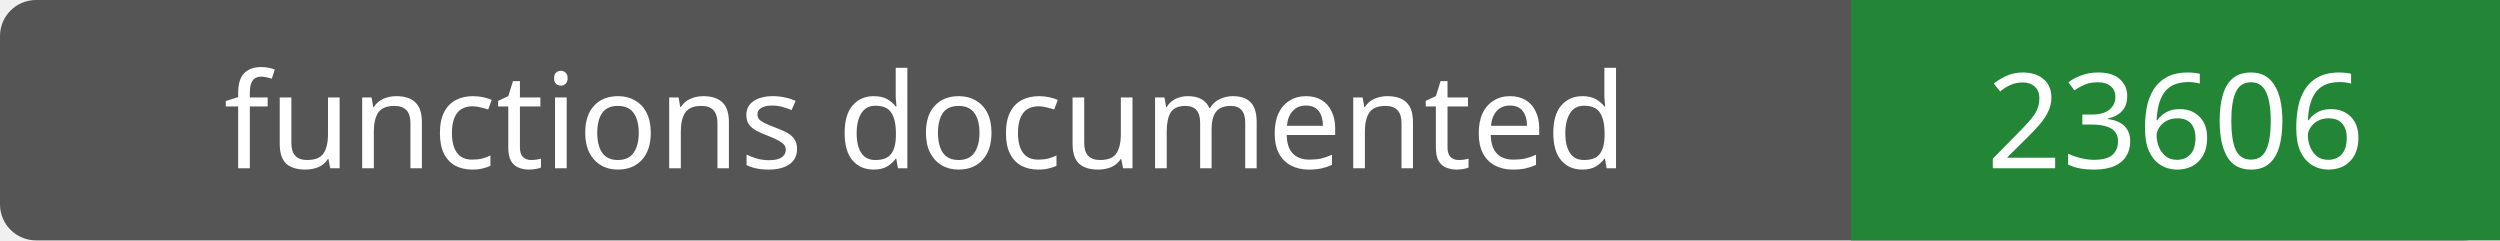
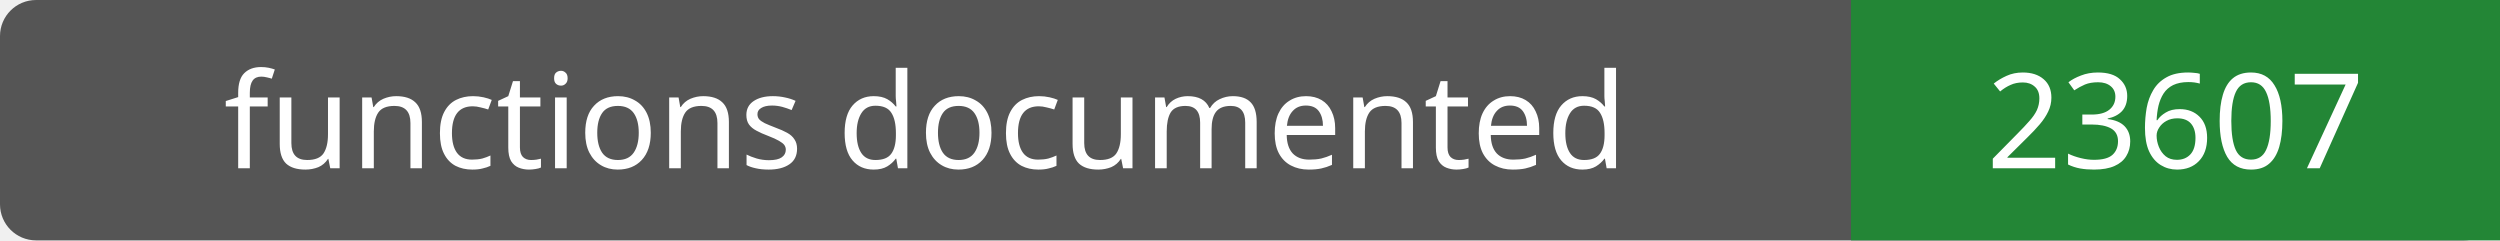
- <svg xmlns="http://www.w3.org/2000/svg" width="208" height="20" role="img" aria-label="functions documented: 23606">
+ <svg xmlns="http://www.w3.org/2000/svg" width="208" height="20" role="img" aria-label="functions documented: 23607">
  <rect width="208" height="20" rx="3" fill="#555" />
  <path fill="#238636" d="M154 0h54v20H154z" />
  <g fill="#fff" text-anchor="middle" font-family="Verdana,sans-serif" font-size="11">
    <text x="77.0" y="14">functions documented</text>
-     <text x="181.0" y="14">23606</text>
+     <text x="181.0" y="14">23607</text>
  </g>
</svg>
